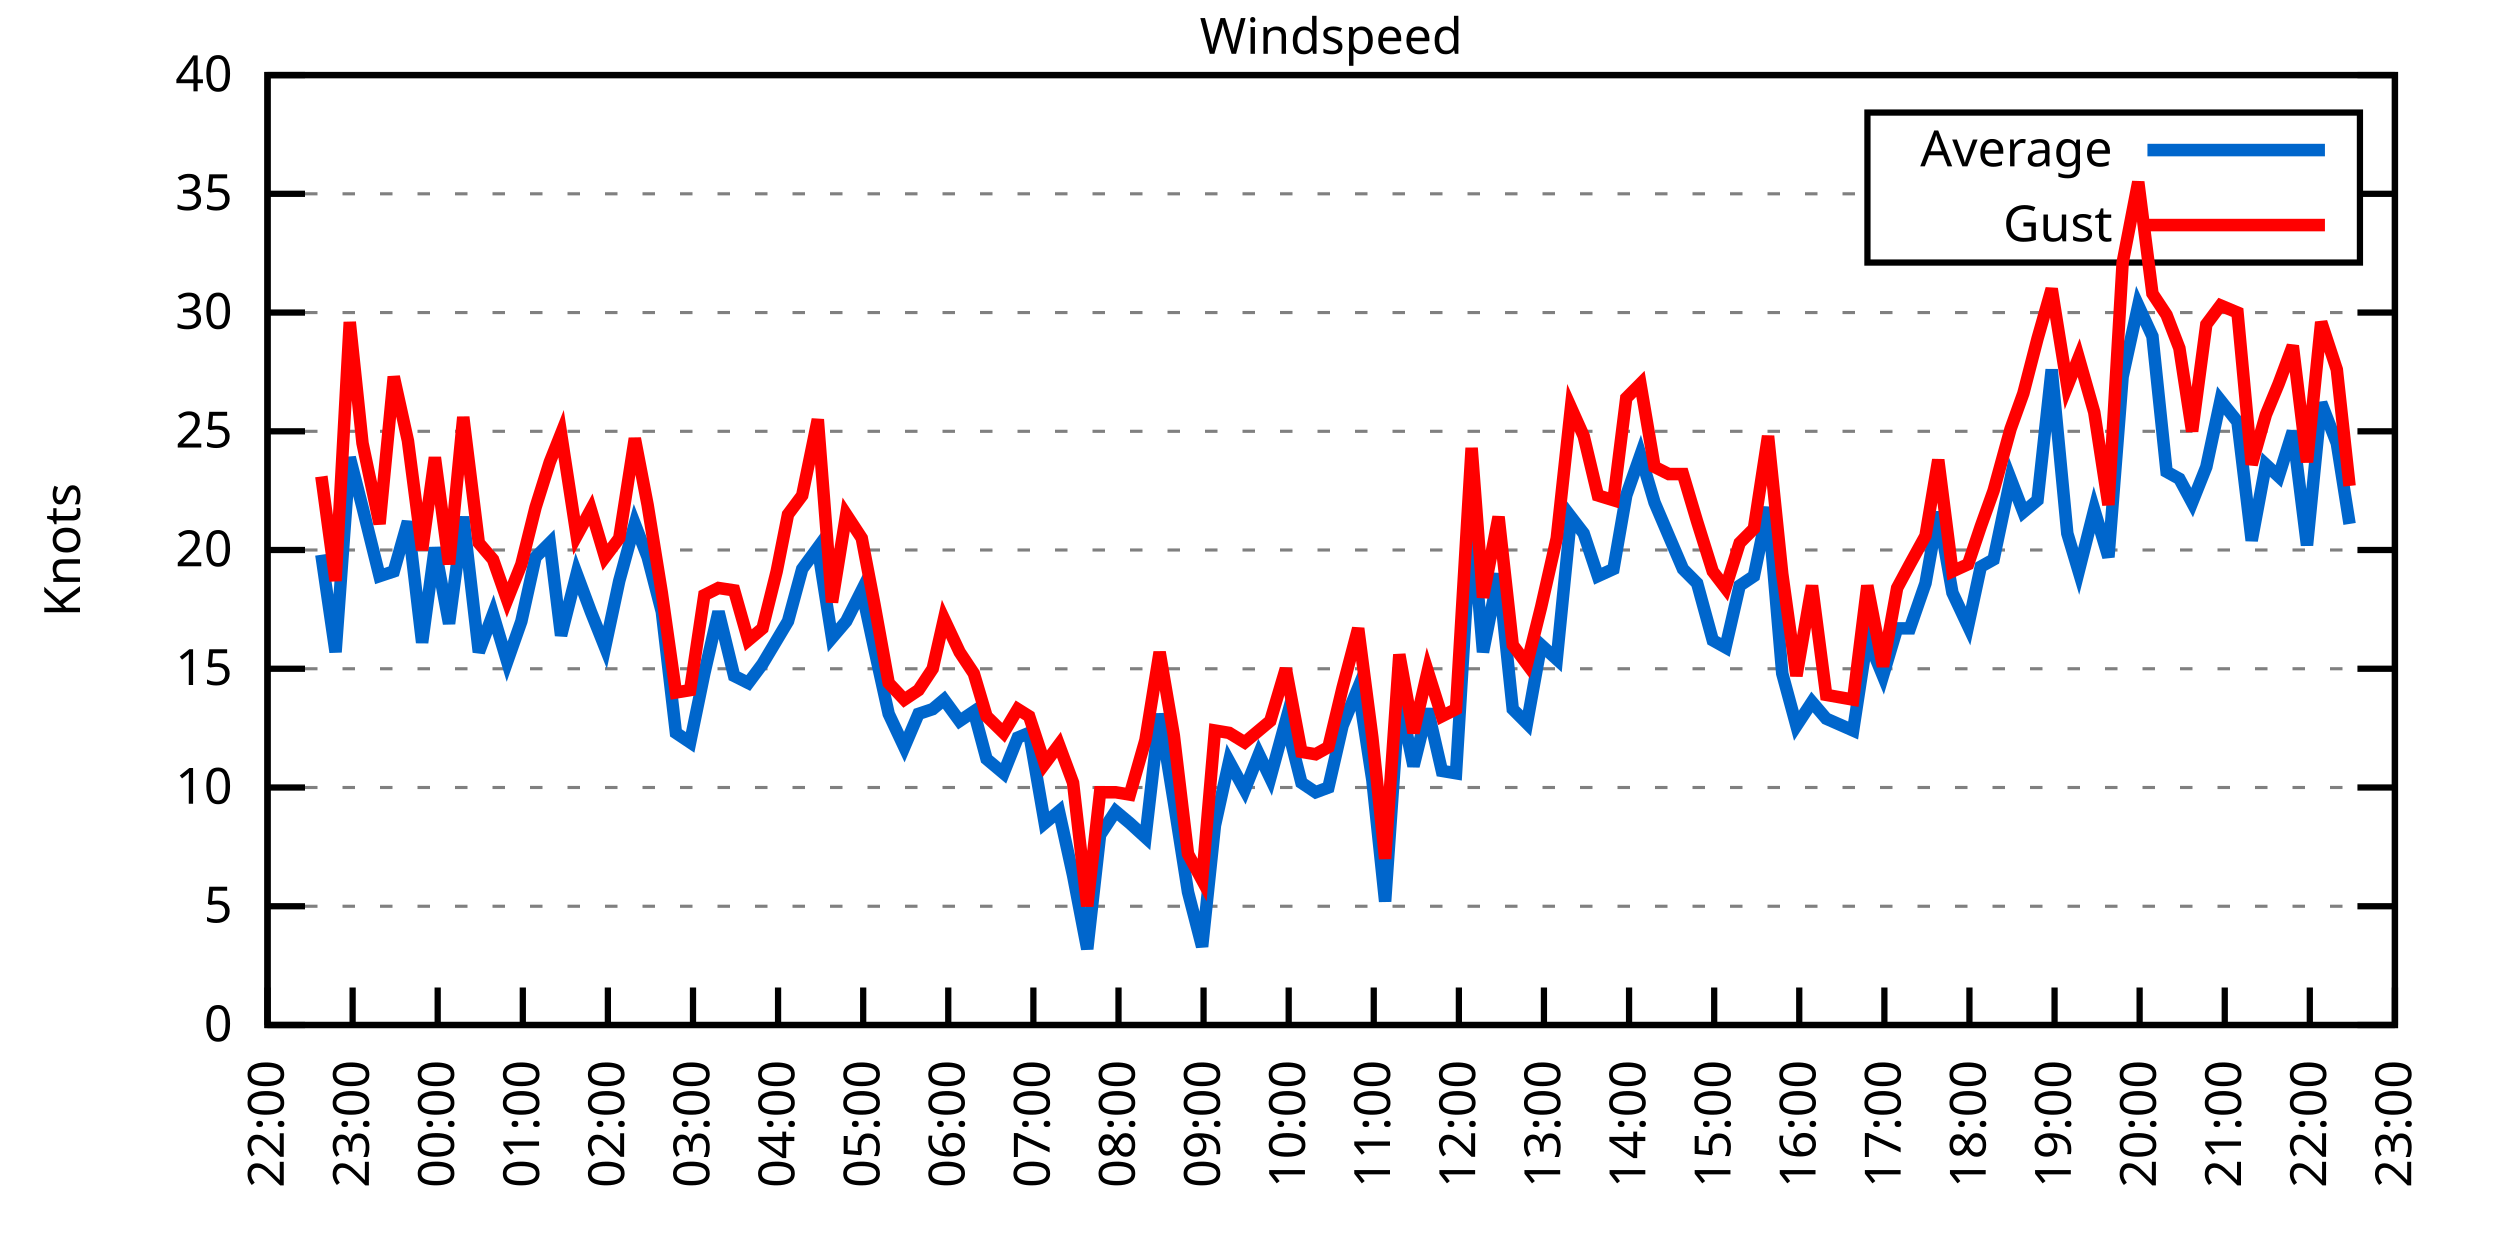
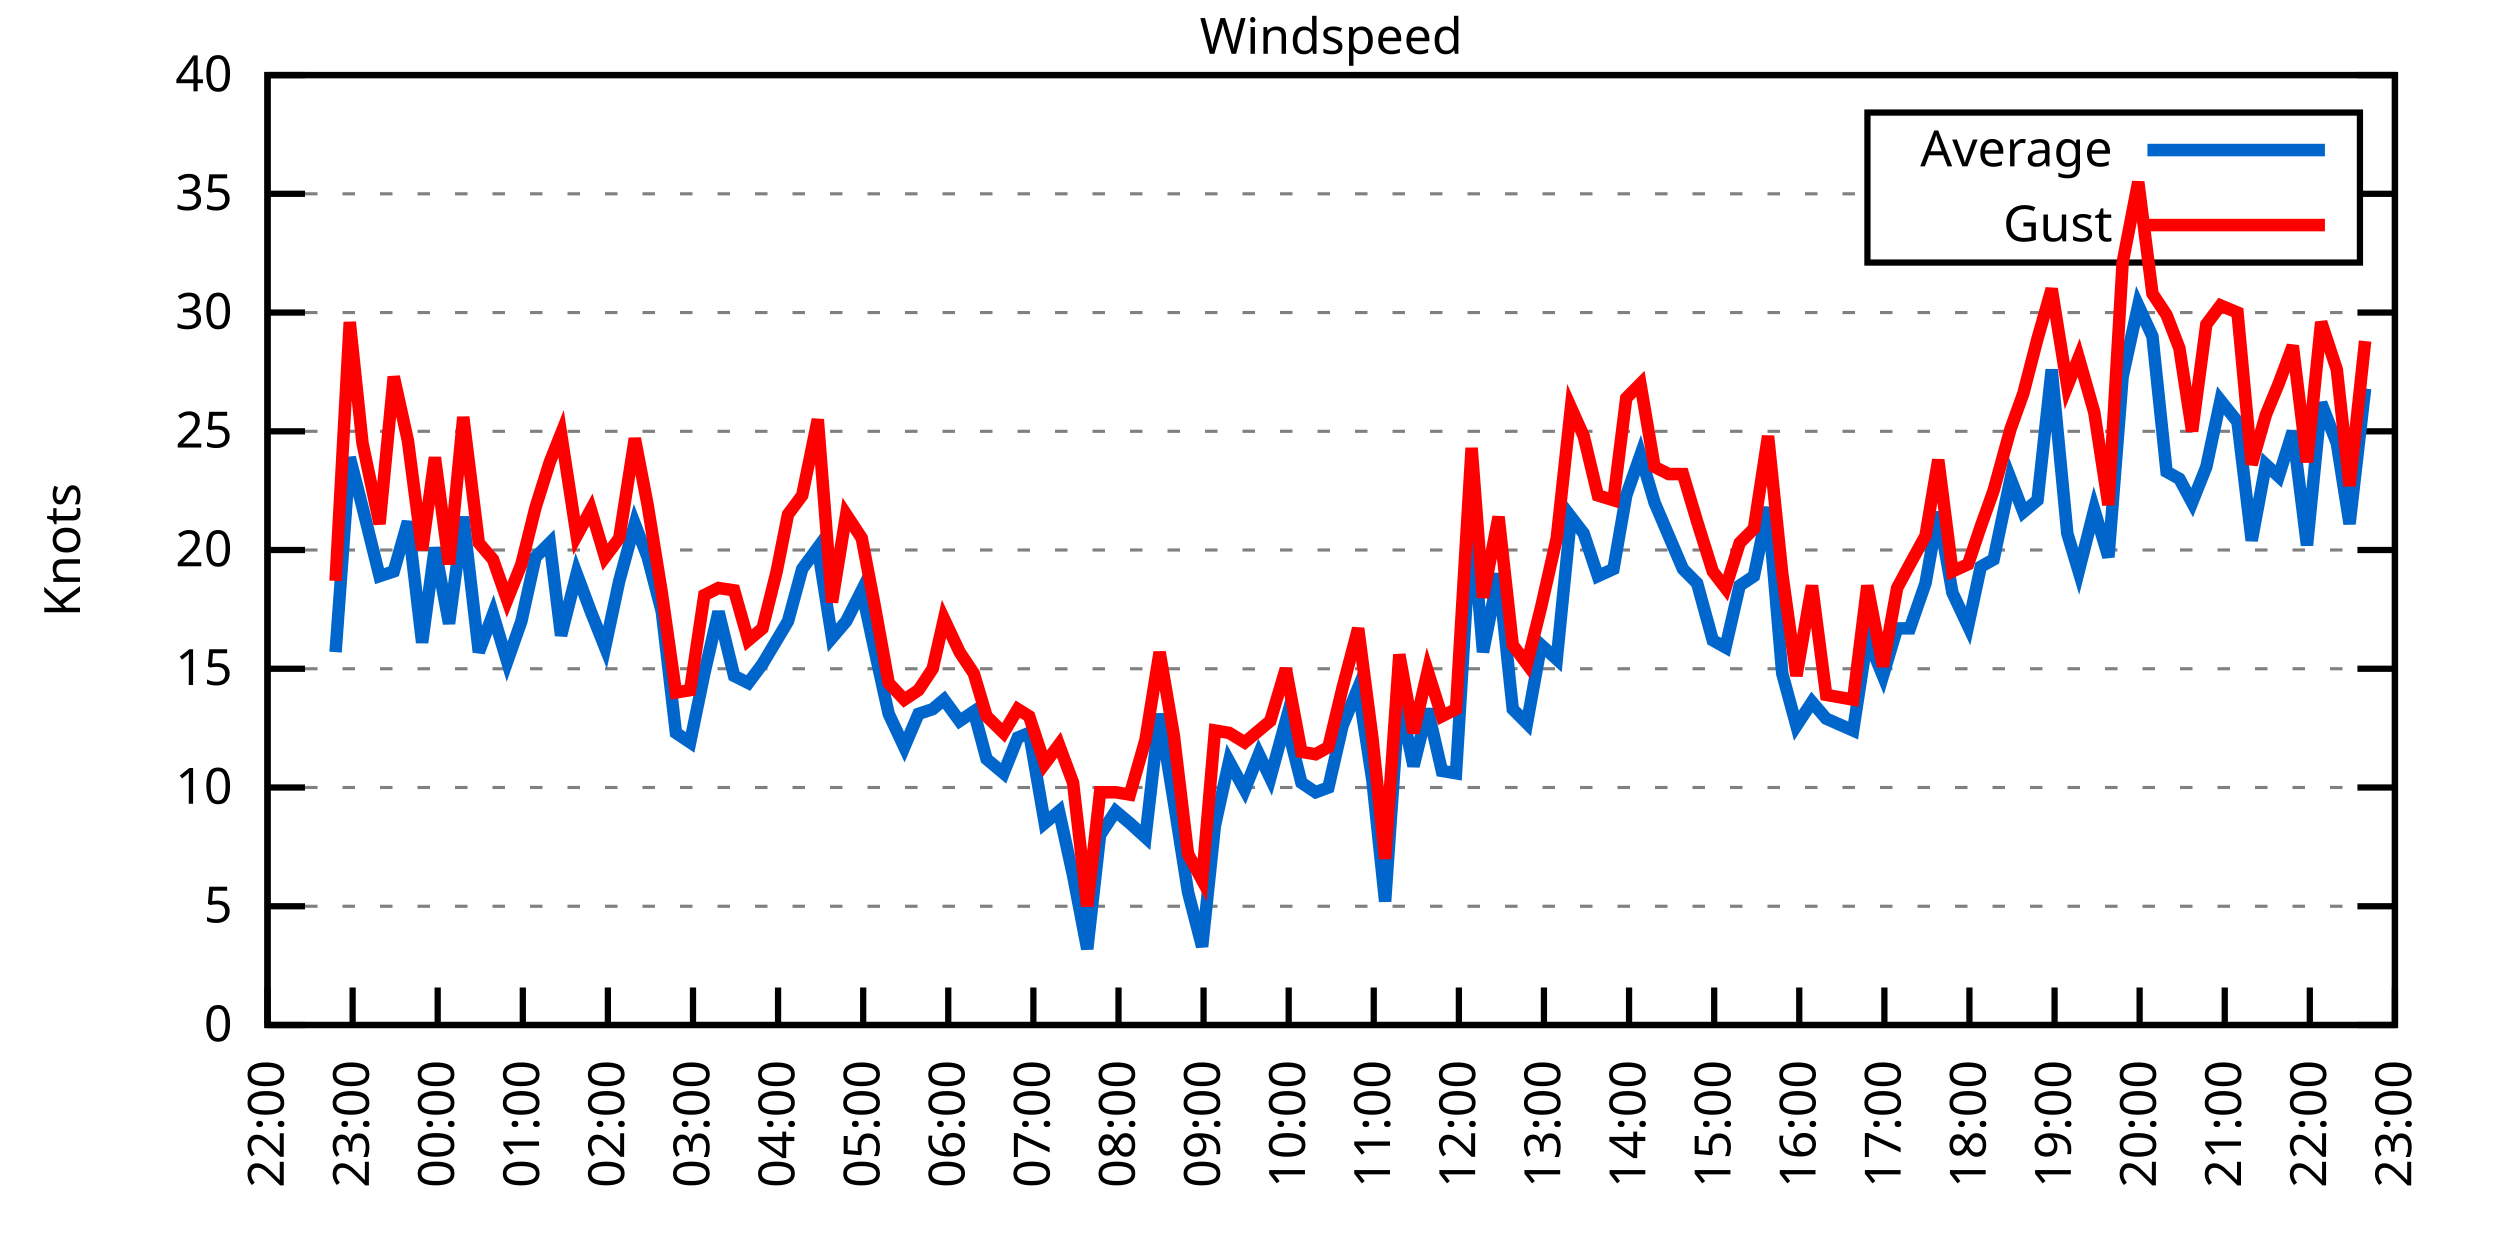
<svg xmlns="http://www.w3.org/2000/svg" xmlns:xlink="http://www.w3.org/1999/xlink" width="400" height="200" viewBox="0 0 400 200">
  <g id="gnuplot_canvas">
    <rect x="0" y="0" width="400" height="200" fill="none" />
    <defs>
      <circle id="gpDot" r="0.5" stroke-width="0.5" stroke="currentColor" />
      <path id="gpPt0" stroke-width="0.333" stroke="currentColor" d="M-1,0 h2 M0,-1 v2" />
      <path id="gpPt1" stroke-width="0.333" stroke="currentColor" d="M-1,-1 L1,1 M1,-1 L-1,1" />
      <path id="gpPt2" stroke-width="0.333" stroke="currentColor" d="M-1,0 L1,0 M0,-1 L0,1 M-1,-1 L1,1 M-1,1 L1,-1" />
      <rect id="gpPt3" stroke-width="0.333" stroke="currentColor" x="-1" y="-1" width="2" height="2" />
      <rect id="gpPt4" stroke-width="0.333" stroke="currentColor" fill="currentColor" x="-1" y="-1" width="2" height="2" />
      <circle id="gpPt5" stroke-width="0.333" stroke="currentColor" cx="0" cy="0" r="1" />
      <use xlink:href="#gpPt5" id="gpPt6" fill="currentColor" stroke="none" />
      <path id="gpPt7" stroke-width="0.333" stroke="currentColor" d="M0,-1.33 L-1.33,0.67 L1.33,0.67 z" />
      <use xlink:href="#gpPt7" id="gpPt8" fill="currentColor" stroke="none" />
      <use xlink:href="#gpPt7" id="gpPt9" stroke="currentColor" transform="rotate(180)" />
      <use xlink:href="#gpPt9" id="gpPt10" fill="currentColor" stroke="none" />
      <use xlink:href="#gpPt3" id="gpPt11" stroke="currentColor" transform="rotate(45)" />
      <use xlink:href="#gpPt11" id="gpPt12" fill="currentColor" stroke="none" />
      <path id="gpPt13" stroke-width="0.333" stroke="currentColor" d="M0,1.330 L1.265,0.411 L0.782,-1.067 L-0.782,-1.076 L-1.265,0.411 z" />
      <use xlink:href="#gpPt13" id="gpPt14" fill="currentColor" stroke="none" />
      <filter id="textbox" filterUnits="objectBoundingBox" x="0" y="0" height="1" width="1">
        <feFlood flood-color="white" flood-opacity="1" result="bgnd" />
        <feComposite in="SourceGraphic" in2="bgnd" operator="atop" />
      </filter>
      <filter id="greybox" filterUnits="objectBoundingBox" x="0" y="0" height="1" width="1">
        <feFlood flood-color="lightgrey" flood-opacity="1" result="grey" />
        <feComposite in="SourceGraphic" in2="grey" operator="atop" />
      </filter>
    </defs>
    <g fill="none" color="white" stroke="currentColor" stroke-width="1.00" stroke-linecap="butt" stroke-linejoin="miter">
</g>
    <g fill="none" color="black" stroke="currentColor" stroke-width="1.00" stroke-linecap="butt" stroke-linejoin="miter">
      <g stroke="none" shape-rendering="crispEdges">
        <polygon fill="rgb(255, 255, 255)" points="42.80,164.00 383.18,164.00 383.18,12.02 42.80,12.02 " />
      </g>
    </g>
    <g fill="none" color="black" stroke="currentColor" stroke-width="1.00" stroke-linecap="butt" stroke-linejoin="miter">
</g>
    <g fill="none" color="black" stroke="black" stroke-width="0.50" stroke-linecap="butt" stroke-linejoin="miter">
</g>
    <g fill="none" color="gray" stroke="currentColor" stroke-width="0.50" stroke-linecap="butt" stroke-linejoin="miter">
      <path stroke="gray" stroke-dasharray="2,4" class="gridline" d="M42.80,164.00 L383.19,164.00  " />
    </g>
    <g fill="none" color="gray" stroke="gray" stroke-width="1.00" stroke-linecap="butt" stroke-linejoin="miter">
</g>
    <g fill="none" color="black" stroke="currentColor" stroke-width="1.00" stroke-linecap="butt" stroke-linejoin="miter">
      <path stroke="black" d="M42.80,164.00 L48.80,164.00 M383.19,164.00 L377.19,164.00  " />
      <g transform="translate(37.20,166.60)" stroke="none" fill="black" font-family="Sans" font-size="8.00" text-anchor="end">
        <text>
          <tspan font-family="Sans"> 0</tspan>
        </text>
      </g>
    </g>
    <g fill="none" color="black" stroke="currentColor" stroke-width="1.00" stroke-linecap="butt" stroke-linejoin="miter">
</g>
    <g fill="none" color="black" stroke="black" stroke-width="0.50" stroke-linecap="butt" stroke-linejoin="miter">
</g>
    <g fill="none" color="gray" stroke="currentColor" stroke-width="0.50" stroke-linecap="butt" stroke-linejoin="miter">
      <path stroke="gray" stroke-dasharray="2,4" class="gridline" d="M42.80,145.00 L383.19,145.00  " />
    </g>
    <g fill="none" color="gray" stroke="gray" stroke-width="1.00" stroke-linecap="butt" stroke-linejoin="miter">
</g>
    <g fill="none" color="black" stroke="currentColor" stroke-width="1.00" stroke-linecap="butt" stroke-linejoin="miter">
      <path stroke="black" d="M42.80,145.00 L48.80,145.00 M383.19,145.00 L377.19,145.00  " />
      <g transform="translate(37.20,147.60)" stroke="none" fill="black" font-family="Sans" font-size="8.00" text-anchor="end">
        <text>
          <tspan font-family="Sans"> 5</tspan>
        </text>
      </g>
    </g>
    <g fill="none" color="black" stroke="currentColor" stroke-width="1.00" stroke-linecap="butt" stroke-linejoin="miter">
</g>
    <g fill="none" color="black" stroke="black" stroke-width="0.50" stroke-linecap="butt" stroke-linejoin="miter">
</g>
    <g fill="none" color="gray" stroke="currentColor" stroke-width="0.50" stroke-linecap="butt" stroke-linejoin="miter">
      <path stroke="gray" stroke-dasharray="2,4" class="gridline" d="M42.80,126.00 L383.19,126.00  " />
    </g>
    <g fill="none" color="gray" stroke="gray" stroke-width="1.00" stroke-linecap="butt" stroke-linejoin="miter">
</g>
    <g fill="none" color="black" stroke="currentColor" stroke-width="1.00" stroke-linecap="butt" stroke-linejoin="miter">
      <path stroke="black" d="M42.80,126.00 L48.80,126.00 M383.19,126.00 L377.19,126.00  " />
      <g transform="translate(37.20,128.60)" stroke="none" fill="black" font-family="Sans" font-size="8.00" text-anchor="end">
        <text>
          <tspan font-family="Sans"> 10</tspan>
        </text>
      </g>
    </g>
    <g fill="none" color="black" stroke="currentColor" stroke-width="1.00" stroke-linecap="butt" stroke-linejoin="miter">
</g>
    <g fill="none" color="black" stroke="black" stroke-width="0.50" stroke-linecap="butt" stroke-linejoin="miter">
</g>
    <g fill="none" color="gray" stroke="currentColor" stroke-width="0.50" stroke-linecap="butt" stroke-linejoin="miter">
      <path stroke="gray" stroke-dasharray="2,4" class="gridline" d="M42.80,107.00 L383.19,107.00  " />
    </g>
    <g fill="none" color="gray" stroke="gray" stroke-width="1.00" stroke-linecap="butt" stroke-linejoin="miter">
</g>
    <g fill="none" color="black" stroke="currentColor" stroke-width="1.00" stroke-linecap="butt" stroke-linejoin="miter">
      <path stroke="black" d="M42.80,107.00 L48.80,107.00 M383.19,107.00 L377.19,107.00  " />
      <g transform="translate(37.20,109.60)" stroke="none" fill="black" font-family="Sans" font-size="8.00" text-anchor="end">
        <text>
          <tspan font-family="Sans"> 15</tspan>
        </text>
      </g>
    </g>
    <g fill="none" color="black" stroke="currentColor" stroke-width="1.00" stroke-linecap="butt" stroke-linejoin="miter">
</g>
    <g fill="none" color="black" stroke="black" stroke-width="0.50" stroke-linecap="butt" stroke-linejoin="miter">
</g>
    <g fill="none" color="gray" stroke="currentColor" stroke-width="0.50" stroke-linecap="butt" stroke-linejoin="miter">
      <path stroke="gray" stroke-dasharray="2,4" class="gridline" d="M42.80,88.00 L383.19,88.00  " />
    </g>
    <g fill="none" color="gray" stroke="gray" stroke-width="1.00" stroke-linecap="butt" stroke-linejoin="miter">
</g>
    <g fill="none" color="black" stroke="currentColor" stroke-width="1.00" stroke-linecap="butt" stroke-linejoin="miter">
      <path stroke="black" d="M42.80,88.00 L48.80,88.00 M383.19,88.00 L377.19,88.00  " />
      <g transform="translate(37.20,90.60)" stroke="none" fill="black" font-family="Sans" font-size="8.00" text-anchor="end">
        <text>
          <tspan font-family="Sans"> 20</tspan>
        </text>
      </g>
    </g>
    <g fill="none" color="black" stroke="currentColor" stroke-width="1.00" stroke-linecap="butt" stroke-linejoin="miter">
</g>
    <g fill="none" color="black" stroke="black" stroke-width="0.50" stroke-linecap="butt" stroke-linejoin="miter">
</g>
    <g fill="none" color="gray" stroke="currentColor" stroke-width="0.50" stroke-linecap="butt" stroke-linejoin="miter">
      <path stroke="gray" stroke-dasharray="2,4" class="gridline" d="M42.80,69.01 L383.19,69.01  " />
    </g>
    <g fill="none" color="gray" stroke="gray" stroke-width="1.00" stroke-linecap="butt" stroke-linejoin="miter">
</g>
    <g fill="none" color="black" stroke="currentColor" stroke-width="1.00" stroke-linecap="butt" stroke-linejoin="miter">
      <path stroke="black" d="M42.80,69.01 L48.80,69.01 M383.19,69.01 L377.19,69.01  " />
      <g transform="translate(37.20,71.61)" stroke="none" fill="black" font-family="Sans" font-size="8.00" text-anchor="end">
        <text>
          <tspan font-family="Sans"> 25</tspan>
        </text>
      </g>
    </g>
    <g fill="none" color="black" stroke="currentColor" stroke-width="1.00" stroke-linecap="butt" stroke-linejoin="miter">
</g>
    <g fill="none" color="black" stroke="black" stroke-width="0.50" stroke-linecap="butt" stroke-linejoin="miter">
</g>
    <g fill="none" color="gray" stroke="currentColor" stroke-width="0.50" stroke-linecap="butt" stroke-linejoin="miter">
      <path stroke="gray" stroke-dasharray="2,4" class="gridline" d="M42.80,50.01 L383.19,50.01  " />
    </g>
    <g fill="none" color="gray" stroke="gray" stroke-width="1.00" stroke-linecap="butt" stroke-linejoin="miter">
</g>
    <g fill="none" color="black" stroke="currentColor" stroke-width="1.00" stroke-linecap="butt" stroke-linejoin="miter">
      <path stroke="black" d="M42.80,50.01 L48.80,50.01 M383.19,50.01 L377.19,50.01  " />
      <g transform="translate(37.20,52.61)" stroke="none" fill="black" font-family="Sans" font-size="8.00" text-anchor="end">
        <text>
          <tspan font-family="Sans"> 30</tspan>
        </text>
      </g>
    </g>
    <g fill="none" color="black" stroke="currentColor" stroke-width="1.00" stroke-linecap="butt" stroke-linejoin="miter">
</g>
    <g fill="none" color="black" stroke="black" stroke-width="0.50" stroke-linecap="butt" stroke-linejoin="miter">
</g>
    <g fill="none" color="gray" stroke="currentColor" stroke-width="0.50" stroke-linecap="butt" stroke-linejoin="miter">
      <path stroke="gray" stroke-dasharray="2,4" class="gridline" d="M42.80,31.01 L298.79,31.01 M377.59,31.01 L383.19,31.01  " />
    </g>
    <g fill="none" color="gray" stroke="gray" stroke-width="1.00" stroke-linecap="butt" stroke-linejoin="miter">
</g>
    <g fill="none" color="black" stroke="currentColor" stroke-width="1.00" stroke-linecap="butt" stroke-linejoin="miter">
      <path stroke="black" d="M42.80,31.01 L48.80,31.01 M383.19,31.01 L377.19,31.01  " />
      <g transform="translate(37.20,33.61)" stroke="none" fill="black" font-family="Sans" font-size="8.00" text-anchor="end">
        <text>
          <tspan font-family="Sans"> 35</tspan>
        </text>
      </g>
    </g>
    <g fill="none" color="black" stroke="currentColor" stroke-width="1.00" stroke-linecap="butt" stroke-linejoin="miter">
</g>
    <g fill="none" color="black" stroke="black" stroke-width="0.50" stroke-linecap="butt" stroke-linejoin="miter">
</g>
    <g fill="none" color="gray" stroke="currentColor" stroke-width="0.50" stroke-linecap="butt" stroke-linejoin="miter">
      <path stroke="gray" stroke-dasharray="2,4" class="gridline" d="M42.80,12.01 L383.19,12.01  " />
    </g>
    <g fill="none" color="gray" stroke="gray" stroke-width="1.00" stroke-linecap="butt" stroke-linejoin="miter">
</g>
    <g fill="none" color="black" stroke="currentColor" stroke-width="1.00" stroke-linecap="butt" stroke-linejoin="miter">
      <path stroke="black" d="M42.80,12.01 L48.80,12.01 M383.19,12.01 L377.19,12.01  " />
      <g transform="translate(37.20,14.61)" stroke="none" fill="black" font-family="Sans" font-size="8.00" text-anchor="end">
        <text>
          <tspan font-family="Sans"> 40</tspan>
        </text>
      </g>
    </g>
    <g fill="none" color="black" stroke="currentColor" stroke-width="1.00" stroke-linecap="butt" stroke-linejoin="miter">
      <path stroke="black" d="M42.80,164.00 L42.80,158.00  " />
      <g transform="translate(45.40,169.60) rotate(270.00)" stroke="none" fill="black" font-family="Sans" font-size="8.00" text-anchor="end">
        <text>
          <tspan font-family="Sans">22:00</tspan>
        </text>
      </g>
    </g>
    <g fill="none" color="black" stroke="currentColor" stroke-width="1.00" stroke-linecap="butt" stroke-linejoin="miter">
      <path stroke="black" d="M56.42,164.00 L56.42,158.00  " />
      <g transform="translate(59.02,169.60) rotate(270.00)" stroke="none" fill="black" font-family="Sans" font-size="8.00" text-anchor="end">
        <text>
          <tspan font-family="Sans">23:00</tspan>
        </text>
      </g>
    </g>
    <g fill="none" color="black" stroke="currentColor" stroke-width="1.00" stroke-linecap="butt" stroke-linejoin="miter">
      <path stroke="black" d="M70.03,164.00 L70.03,158.00  " />
      <g transform="translate(72.63,169.60) rotate(270.00)" stroke="none" fill="black" font-family="Sans" font-size="8.00" text-anchor="end">
        <text>
          <tspan font-family="Sans">00:00</tspan>
        </text>
      </g>
    </g>
    <g fill="none" color="black" stroke="currentColor" stroke-width="1.00" stroke-linecap="butt" stroke-linejoin="miter">
      <path stroke="black" d="M83.65,164.00 L83.65,158.00  " />
      <g transform="translate(86.25,169.60) rotate(270.00)" stroke="none" fill="black" font-family="Sans" font-size="8.00" text-anchor="end">
        <text>
          <tspan font-family="Sans">01:00</tspan>
        </text>
      </g>
    </g>
    <g fill="none" color="black" stroke="currentColor" stroke-width="1.00" stroke-linecap="butt" stroke-linejoin="miter">
      <path stroke="black" d="M97.26,164.00 L97.26,158.00  " />
      <g transform="translate(99.86,169.60) rotate(270.00)" stroke="none" fill="black" font-family="Sans" font-size="8.00" text-anchor="end">
        <text>
          <tspan font-family="Sans">02:00</tspan>
        </text>
      </g>
    </g>
    <g fill="none" color="black" stroke="currentColor" stroke-width="1.00" stroke-linecap="butt" stroke-linejoin="miter">
      <path stroke="black" d="M110.88,164.00 L110.88,158.00  " />
      <g transform="translate(113.48,169.60) rotate(270.00)" stroke="none" fill="black" font-family="Sans" font-size="8.00" text-anchor="end">
        <text>
          <tspan font-family="Sans">03:00</tspan>
        </text>
      </g>
    </g>
    <g fill="none" color="black" stroke="currentColor" stroke-width="1.00" stroke-linecap="butt" stroke-linejoin="miter">
      <path stroke="black" d="M124.49,164.00 L124.49,158.00  " />
      <g transform="translate(127.09,169.60) rotate(270.00)" stroke="none" fill="black" font-family="Sans" font-size="8.00" text-anchor="end">
        <text>
          <tspan font-family="Sans">04:00</tspan>
        </text>
      </g>
    </g>
    <g fill="none" color="black" stroke="currentColor" stroke-width="1.00" stroke-linecap="butt" stroke-linejoin="miter">
      <path stroke="black" d="M138.11,164.00 L138.11,158.00  " />
      <g transform="translate(140.71,169.60) rotate(270.00)" stroke="none" fill="black" font-family="Sans" font-size="8.00" text-anchor="end">
        <text>
          <tspan font-family="Sans">05:00</tspan>
        </text>
      </g>
    </g>
    <g fill="none" color="black" stroke="currentColor" stroke-width="1.00" stroke-linecap="butt" stroke-linejoin="miter">
      <path stroke="black" d="M151.72,164.00 L151.72,158.00  " />
      <g transform="translate(154.32,169.60) rotate(270.00)" stroke="none" fill="black" font-family="Sans" font-size="8.00" text-anchor="end">
        <text>
          <tspan font-family="Sans">06:00</tspan>
        </text>
      </g>
    </g>
    <g fill="none" color="black" stroke="currentColor" stroke-width="1.00" stroke-linecap="butt" stroke-linejoin="miter">
      <path stroke="black" d="M165.34,164.00 L165.34,158.00  " />
      <g transform="translate(167.94,169.60) rotate(270.00)" stroke="none" fill="black" font-family="Sans" font-size="8.00" text-anchor="end">
        <text>
          <tspan font-family="Sans">07:00</tspan>
        </text>
      </g>
    </g>
    <g fill="none" color="black" stroke="currentColor" stroke-width="1.00" stroke-linecap="butt" stroke-linejoin="miter">
      <path stroke="black" d="M178.96,164.00 L178.96,158.00  " />
      <g transform="translate(181.56,169.60) rotate(270.00)" stroke="none" fill="black" font-family="Sans" font-size="8.00" text-anchor="end">
        <text>
          <tspan font-family="Sans">08:00</tspan>
        </text>
      </g>
    </g>
    <g fill="none" color="black" stroke="currentColor" stroke-width="1.00" stroke-linecap="butt" stroke-linejoin="miter">
      <path stroke="black" d="M192.57,164.00 L192.57,158.00  " />
      <g transform="translate(195.17,169.60) rotate(270.00)" stroke="none" fill="black" font-family="Sans" font-size="8.00" text-anchor="end">
        <text>
          <tspan font-family="Sans">09:00</tspan>
        </text>
      </g>
    </g>
    <g fill="none" color="black" stroke="currentColor" stroke-width="1.00" stroke-linecap="butt" stroke-linejoin="miter">
      <path stroke="black" d="M206.19,164.00 L206.19,158.00  " />
      <g transform="translate(208.79,169.60) rotate(270.00)" stroke="none" fill="black" font-family="Sans" font-size="8.00" text-anchor="end">
        <text>
          <tspan font-family="Sans">10:00</tspan>
        </text>
      </g>
    </g>
    <g fill="none" color="black" stroke="currentColor" stroke-width="1.00" stroke-linecap="butt" stroke-linejoin="miter">
      <path stroke="black" d="M219.80,164.00 L219.80,158.00  " />
      <g transform="translate(222.40,169.60) rotate(270.00)" stroke="none" fill="black" font-family="Sans" font-size="8.00" text-anchor="end">
        <text>
          <tspan font-family="Sans">11:00</tspan>
        </text>
      </g>
    </g>
    <g fill="none" color="black" stroke="currentColor" stroke-width="1.00" stroke-linecap="butt" stroke-linejoin="miter">
      <path stroke="black" d="M233.42,164.00 L233.42,158.00  " />
      <g transform="translate(236.02,169.60) rotate(270.00)" stroke="none" fill="black" font-family="Sans" font-size="8.00" text-anchor="end">
        <text>
          <tspan font-family="Sans">12:00</tspan>
        </text>
      </g>
    </g>
    <g fill="none" color="black" stroke="currentColor" stroke-width="1.00" stroke-linecap="butt" stroke-linejoin="miter">
      <path stroke="black" d="M247.03,164.00 L247.03,158.00  " />
      <g transform="translate(249.63,169.60) rotate(270.00)" stroke="none" fill="black" font-family="Sans" font-size="8.00" text-anchor="end">
        <text>
          <tspan font-family="Sans">13:00</tspan>
        </text>
      </g>
    </g>
    <g fill="none" color="black" stroke="currentColor" stroke-width="1.00" stroke-linecap="butt" stroke-linejoin="miter">
      <path stroke="black" d="M260.65,164.00 L260.65,158.00  " />
      <g transform="translate(263.25,169.60) rotate(270.00)" stroke="none" fill="black" font-family="Sans" font-size="8.00" text-anchor="end">
        <text>
          <tspan font-family="Sans">14:00</tspan>
        </text>
      </g>
    </g>
    <g fill="none" color="black" stroke="currentColor" stroke-width="1.00" stroke-linecap="butt" stroke-linejoin="miter">
      <path stroke="black" d="M274.27,164.00 L274.27,158.00  " />
      <g transform="translate(276.87,169.60) rotate(270.00)" stroke="none" fill="black" font-family="Sans" font-size="8.00" text-anchor="end">
        <text>
          <tspan font-family="Sans">15:00</tspan>
        </text>
      </g>
    </g>
    <g fill="none" color="black" stroke="currentColor" stroke-width="1.00" stroke-linecap="butt" stroke-linejoin="miter">
      <path stroke="black" d="M287.88,164.00 L287.88,158.00  " />
      <g transform="translate(290.48,169.60) rotate(270.00)" stroke="none" fill="black" font-family="Sans" font-size="8.00" text-anchor="end">
        <text>
          <tspan font-family="Sans">16:00</tspan>
        </text>
      </g>
    </g>
    <g fill="none" color="black" stroke="currentColor" stroke-width="1.00" stroke-linecap="butt" stroke-linejoin="miter">
      <path stroke="black" d="M301.50,164.00 L301.50,158.00  " />
      <g transform="translate(304.10,169.60) rotate(270.00)" stroke="none" fill="black" font-family="Sans" font-size="8.00" text-anchor="end">
        <text>
          <tspan font-family="Sans">17:00</tspan>
        </text>
      </g>
    </g>
    <g fill="none" color="black" stroke="currentColor" stroke-width="1.00" stroke-linecap="butt" stroke-linejoin="miter">
      <path stroke="black" d="M315.11,164.00 L315.11,158.00  " />
      <g transform="translate(317.71,169.60) rotate(270.00)" stroke="none" fill="black" font-family="Sans" font-size="8.00" text-anchor="end">
        <text>
          <tspan font-family="Sans">18:00</tspan>
        </text>
      </g>
    </g>
    <g fill="none" color="black" stroke="currentColor" stroke-width="1.00" stroke-linecap="butt" stroke-linejoin="miter">
      <path stroke="black" d="M328.73,164.00 L328.73,158.00  " />
      <g transform="translate(331.33,169.60) rotate(270.00)" stroke="none" fill="black" font-family="Sans" font-size="8.00" text-anchor="end">
        <text>
          <tspan font-family="Sans">19:00</tspan>
        </text>
      </g>
    </g>
    <g fill="none" color="black" stroke="currentColor" stroke-width="1.00" stroke-linecap="butt" stroke-linejoin="miter">
      <path stroke="black" d="M342.34,164.00 L342.34,158.00  " />
      <g transform="translate(344.94,169.60) rotate(270.00)" stroke="none" fill="black" font-family="Sans" font-size="8.00" text-anchor="end">
        <text>
          <tspan font-family="Sans">20:00</tspan>
        </text>
      </g>
    </g>
    <g fill="none" color="black" stroke="currentColor" stroke-width="1.00" stroke-linecap="butt" stroke-linejoin="miter">
      <path stroke="black" d="M355.96,164.00 L355.96,158.00  " />
      <g transform="translate(358.56,169.60) rotate(270.00)" stroke="none" fill="black" font-family="Sans" font-size="8.00" text-anchor="end">
        <text>
          <tspan font-family="Sans">21:00</tspan>
        </text>
      </g>
    </g>
    <g fill="none" color="black" stroke="currentColor" stroke-width="1.00" stroke-linecap="butt" stroke-linejoin="miter">
      <path stroke="black" d="M369.57,164.00 L369.57,158.00  " />
      <g transform="translate(372.17,169.60) rotate(270.00)" stroke="none" fill="black" font-family="Sans" font-size="8.00" text-anchor="end">
        <text>
          <tspan font-family="Sans">22:00</tspan>
        </text>
      </g>
    </g>
    <g fill="none" color="black" stroke="currentColor" stroke-width="1.00" stroke-linecap="butt" stroke-linejoin="miter">
      <path stroke="black" d="M383.19,164.00 L383.19,158.00  " />
      <g transform="translate(385.79,169.60) rotate(270.00)" stroke="none" fill="black" font-family="Sans" font-size="8.00" text-anchor="end">
        <text>
          <tspan font-family="Sans">23:00</tspan>
        </text>
      </g>
    </g>
    <g fill="none" color="black" stroke="currentColor" stroke-width="1.00" stroke-linecap="butt" stroke-linejoin="miter">
</g>
    <g fill="none" color="black" stroke="currentColor" stroke-width="1.00" stroke-linecap="butt" stroke-linejoin="miter">
      <path stroke="black" d="M42.80,12.01 L42.80,164.00 L383.19,164.00 L383.19,12.01 L42.80,12.01 Z  " />
    </g>
    <g fill="none" color="black" stroke="currentColor" stroke-width="1.00" stroke-linecap="butt" stroke-linejoin="miter">
</g>
    <g fill="none" color="black" stroke="currentColor" stroke-width="1.00" stroke-linecap="butt" stroke-linejoin="miter">
      <path stroke="black" d="M298.79,42.01 L298.79,18.01 L377.59,18.01 L377.59,42.01 L298.79,42.01 Z  " />
    </g>
    <g id="Windspeed_plot_1">
      <g fill="none" color="white" stroke="black" stroke-width="2.00" stroke-linecap="butt" stroke-linejoin="miter">
</g>
      <g fill="none" color="black" stroke="currentColor" stroke-width="2.00" stroke-linecap="butt" stroke-linejoin="miter">
        <g transform="translate(337.99,26.61)" stroke="none" fill="black" font-family="Sans" font-size="8.00" text-anchor="end">
          <text>
            <tspan font-family="Sans">Average</tspan>
          </text>
        </g>
      </g>
      <g fill="none" color="black" stroke="currentColor" stroke-width="2.00" stroke-linecap="butt" stroke-linejoin="miter">
-         <path stroke="rgb(  0, 102, 204)" d="M343.59,24.01 L371.99,24.01 M51.42,88.76 L53.69,104.34 L55.96,73.19 L58.00,81.17 L60.73,92.18 L63.00,91.42   L65.27,83.45 L67.54,102.82 L69.58,87.63 L71.85,99.78 L74.12,82.69 L76.61,104.34 L78.88,98.26 L81.15,105.86   L83.42,99.40 L85.69,89.14 L87.96,86.87 L89.77,101.68 L92.27,91.80 L94.54,97.88 L96.81,103.58 L99.08,92.94   L101.57,83.83 L103.62,89.14 L105.89,97.88 L108.15,117.26 L110.42,118.78 L112.69,107.76 L114.96,97.88 L117.46,108.14   L119.73,109.28 L122.00,106.24 L124.27,102.44 L126.08,99.40 L128.35,91.04 L130.85,87.63 L133.12,102.06 L135.39,99.40   L137.88,94.46 L139.92,103.96 L142.19,114.22 L144.69,119.54 L146.96,114.22 L149.23,113.46 L151.04,111.94 L153.54,115.36   L155.81,113.84 L157.85,121.44 L160.57,123.72 L162.84,118.02 L164.66,117.26 L167.16,131.70 L169.43,129.80 L171.69,140.06   L173.96,151.84 L176.01,133.60 L178.50,129.80 L180.77,131.70 L183.27,133.98 L185.54,114.22 L187.81,128.28 L190.08,142.72   L192.34,151.46 L194.39,132.08 L196.66,121.82 L199.15,126.38 L201.42,120.68 L203.24,124.48 L205.73,115.36 L208.23,125.24   L210.50,126.76 L212.54,126.00 L214.81,116.12 L217.31,110.04 L219.58,124.86 L221.62,144.24 L223.89,111.56 L226.16,122.58   L228.43,113.46 L230.70,123.34 L232.96,123.72 L235.46,82.69 L237.28,104.34 L239.77,91.80 L242.04,113.46 L244.31,115.74   L246.58,103.20 L249.08,105.48 L251.35,82.69 L253.39,85.35 L255.66,92.18 L258.15,91.04 L260.20,79.27 L262.47,72.81   L264.73,80.41 L267.00,85.73 L269.27,91.04 L271.54,93.32 L274.04,102.44 L276.08,103.58 L278.35,93.70 L280.62,92.18   L282.89,81.17 L285.16,107.76 L287.43,116.12 L289.92,112.32 L292.19,114.98 L296.50,116.88 L298.77,102.06 L301.27,108.14   L303.54,100.54 L305.58,100.54 L308.08,93.32 L310.12,81.93 L312.39,94.84 L314.89,100.16 L316.93,90.66 L318.97,89.52   L321.69,76.61 L323.74,81.93 L326.00,80.03 L328.27,59.13 L330.77,85.35 L332.59,91.42 L335.08,81.55 L337.35,89.14   L339.62,60.27 L342.12,48.87 L344.39,53.81 L346.65,75.47 L348.70,76.61 L350.74,80.41 L353.01,74.71 L355.28,64.07   L358.00,67.49 L360.27,86.49 L362.54,74.33 L364.58,76.23 L366.85,69.01 L369.12,87.25 L371.39,64.45 L373.89,70.91   L375.93,83.83  " />
+         <path stroke="rgb(  0, 102, 204)" d="M343.59,24.01 L371.99,24.01 M53.69,104.34 L55.96,73.19 L58.00,81.17 L60.73,92.18 L63.00,91.42 L65.27,83.45   L67.54,102.82 L69.58,87.63 L71.85,99.78 L74.12,82.69 L76.61,104.34 L78.88,98.26 L81.15,105.86 L83.42,99.40   L85.69,89.14 L87.96,86.87 L89.77,101.68 L92.27,91.80 L94.54,97.88 L96.81,103.58 L99.08,92.94 L101.57,83.83   L103.62,89.14 L105.89,97.88 L108.15,117.26 L110.42,118.78 L112.69,107.76 L114.96,97.88 L117.46,108.14 L119.73,109.28   L122.00,106.24 L124.27,102.44 L126.08,99.40 L128.35,91.04 L130.85,87.63 L133.12,102.06 L135.39,99.40 L137.88,94.46   L139.92,103.96 L142.19,114.22 L144.69,119.54 L146.96,114.22 L149.23,113.46 L151.04,111.94 L153.54,115.36 L155.81,113.84   L157.85,121.44 L160.57,123.72 L162.84,118.02 L164.66,117.26 L167.16,131.70 L169.43,129.80 L171.69,140.06 L173.96,151.84   L176.01,133.60 L178.50,129.80 L180.77,131.70 L183.27,133.98 L185.54,114.22 L187.81,128.28 L190.08,142.72 L192.34,151.46   L194.39,132.08 L196.66,121.82 L199.15,126.38 L201.42,120.68 L203.24,124.48 L205.73,115.36 L208.23,125.24 L210.50,126.76   L212.54,126.00 L214.81,116.12 L217.31,110.04 L219.58,124.86 L221.62,144.24 L223.89,111.56 L226.16,122.58 L228.43,113.46   L230.70,123.34 L232.96,123.72 L235.46,82.69 L237.28,104.34 L239.77,91.80 L242.04,113.46 L244.31,115.74 L246.58,103.20   L249.08,105.48 L251.35,82.69 L253.39,85.35 L255.66,92.18 L258.15,91.04 L260.20,79.27 L262.47,72.81 L264.73,80.41   L267.00,85.73 L269.27,91.04 L271.54,93.32 L274.04,102.44 L276.08,103.58 L278.35,93.70 L280.62,92.18 L282.89,81.17   L285.16,107.76 L287.43,116.12 L289.92,112.32 L292.19,114.98 L296.50,116.88 L298.77,102.06 L301.27,108.14 L303.54,100.54   L305.58,100.54 L308.08,93.32 L310.12,81.93 L312.39,94.84 L314.89,100.16 L316.93,90.66 L318.97,89.52 L321.69,76.61   L323.74,81.93 L326.00,80.03 L328.27,59.13 L330.77,85.35 L332.59,91.42 L335.08,81.55 L337.35,89.14 L339.62,60.27   L342.12,48.87 L344.39,53.81 L346.65,75.47 L348.70,76.61 L350.74,80.41 L353.01,74.71 L355.28,64.07 L358.00,67.49   L360.27,86.49 L362.54,74.33 L364.58,76.23 L366.85,69.01 L369.12,87.25 L371.39,64.45 L373.89,70.91 L375.93,83.83   L378.42,62.17  " />
      </g>
    </g>
    <g id="Windspeed_plot_2">
      <g fill="none" color="black" stroke="currentColor" stroke-width="2.00" stroke-linecap="butt" stroke-linejoin="miter">
        <g transform="translate(337.99,38.61)" stroke="none" fill="black" font-family="Sans" font-size="8.00" text-anchor="end">
          <text>
            <tspan font-family="Sans">Gust</tspan>
          </text>
        </g>
      </g>
      <g fill="none" color="black" stroke="currentColor" stroke-width="2.00" stroke-linecap="butt" stroke-linejoin="miter">
-         <path stroke="rgb(255,   0,   0)" d="M343.59,36.01 L371.99,36.01 M51.42,76.23 L53.69,92.94 L55.96,51.53 L58.00,70.91 L60.73,83.83 L63.00,60.27   L65.27,70.53 L67.54,88.00 L69.58,73.19 L71.85,90.28 L74.12,66.73 L76.61,86.87 L78.88,89.52 L81.15,95.98   L83.42,90.28 L85.69,81.17 L87.96,73.95 L89.77,69.39 L92.27,85.73 L94.54,81.55 L96.81,89.14 L99.08,86.11   L101.57,70.15 L103.62,80.79 L105.89,94.84 L108.15,110.80 L110.42,110.42 L112.69,95.22 L114.96,94.08 L117.46,94.46   L119.73,102.44 L122.00,100.54 L124.27,91.42 L126.08,82.31 L128.35,79.27 L130.85,67.11 L133.12,96.36 L135.39,82.31   L137.88,86.11 L139.92,96.74 L142.19,109.28 L144.69,111.94 L146.96,110.42 L149.23,107.00 L151.04,99.02 L153.54,104.34   L155.81,107.76 L157.85,114.60 L160.57,117.26 L162.84,113.46 L164.66,114.60 L167.16,122.20 L169.43,119.16 L171.69,125.24   L173.96,145.00 L176.01,126.76 L178.50,126.76 L180.77,127.14 L183.27,118.40 L185.54,104.34 L187.81,117.64 L190.08,136.64   L192.34,140.82 L194.39,116.88 L196.66,117.26 L199.15,118.78 L201.42,116.88 L203.24,115.36 L205.73,107.00 L208.23,120.30   L210.50,120.68 L212.54,119.54 L214.81,110.04 L217.31,100.54 L219.58,118.02 L221.62,137.40 L223.89,104.72 L226.16,117.26   L228.43,107.38 L230.70,114.60 L232.96,113.46 L235.46,71.67 L237.28,95.60 L239.77,82.69 L242.04,103.20 L244.31,106.24   L246.58,97.12 L249.08,86.11 L251.35,65.21 L253.39,69.77 L255.66,79.27 L258.15,80.03 L260.20,63.69 L262.47,61.41   L264.73,74.71 L267.00,75.85 L269.27,75.85 L271.54,83.45 L274.04,91.42 L276.08,94.08 L278.35,86.87 L280.62,84.59   L282.89,69.77 L285.16,91.80 L287.43,108.14 L289.92,93.70 L292.19,111.18 L296.50,111.94 L298.77,93.70 L301.27,106.62   L303.54,94.08 L305.58,90.28 L308.08,85.73 L310.12,73.57 L312.39,91.42 L314.89,90.28 L316.93,84.21 L318.97,78.51   L321.69,68.63 L323.74,62.93 L326.00,54.19 L328.27,46.21 L330.77,61.79 L332.59,57.23 L335.08,65.97 L337.35,80.79   L339.62,42.03 L342.12,29.11 L344.39,46.97 L346.65,50.39 L348.70,55.71 L350.74,69.01 L353.01,51.91 L355.28,48.87   L358.00,50.01 L360.27,74.33 L362.54,66.35 L364.58,61.41 L366.85,55.33 L369.12,73.95 L371.39,51.53 L373.89,59.13   L375.93,77.75  " />
+         <path stroke="rgb(255,   0,   0)" d="M343.59,36.01 L371.99,36.01 M53.69,92.94 L55.96,51.53 L58.00,70.91 L60.73,83.83 L63.00,60.27 L65.27,70.53   L67.54,88.00 L69.58,73.19 L71.85,90.28 L74.12,66.73 L76.61,86.87 L78.88,89.52 L81.15,95.98 L83.42,90.28   L85.69,81.17 L87.96,73.95 L89.77,69.39 L92.27,85.73 L94.54,81.55 L96.81,89.14 L99.08,86.11 L101.57,70.15   L103.62,80.79 L105.89,94.84 L108.15,110.80 L110.42,110.42 L112.69,95.22 L114.96,94.08 L117.46,94.46 L119.73,102.44   L122.00,100.54 L124.27,91.42 L126.08,82.31 L128.35,79.27 L130.85,67.11 L133.12,96.36 L135.39,82.31 L137.88,86.11   L139.92,96.74 L142.19,109.28 L144.69,111.94 L146.96,110.42 L149.23,107.00 L151.04,99.02 L153.54,104.34 L155.81,107.76   L157.85,114.60 L160.57,117.26 L162.84,113.46 L164.66,114.60 L167.16,122.20 L169.43,119.16 L171.69,125.24 L173.96,145.00   L176.01,126.76 L178.50,126.76 L180.77,127.14 L183.27,118.40 L185.54,104.34 L187.81,117.64 L190.08,136.64 L192.34,140.82   L194.39,116.88 L196.66,117.26 L199.15,118.78 L201.42,116.88 L203.24,115.36 L205.73,107.00 L208.23,120.30 L210.50,120.68   L212.54,119.54 L214.81,110.04 L217.31,100.54 L219.58,118.02 L221.62,137.40 L223.89,104.72 L226.16,117.26 L228.43,107.38   L230.70,114.60 L232.96,113.46 L235.46,71.67 L237.28,95.60 L239.77,82.69 L242.04,103.20 L244.31,106.24 L246.58,97.12   L249.08,86.11 L251.35,65.21 L253.39,69.77 L255.66,79.27 L258.15,80.03 L260.20,63.69 L262.47,61.41 L264.73,74.71   L267.00,75.85 L269.27,75.85 L271.54,83.45 L274.04,91.42 L276.08,94.08 L278.35,86.87 L280.62,84.59 L282.89,69.77   L285.16,91.80 L287.43,108.14 L289.92,93.70 L292.19,111.18 L296.50,111.94 L298.77,93.70 L301.27,106.62 L303.54,94.08   L305.58,90.28 L308.08,85.73 L310.12,73.57 L312.39,91.42 L314.89,90.28 L316.93,84.21 L318.97,78.51 L321.69,68.63   L323.74,62.93 L326.00,54.19 L328.27,46.21 L330.77,61.79 L332.59,57.23 L335.08,65.97 L337.35,80.79 L339.62,42.03   L342.12,29.11 L344.39,46.97 L346.65,50.39 L348.70,55.71 L350.74,69.01 L353.01,51.91 L355.28,48.87 L358.00,50.01   L360.27,74.33 L362.54,66.35 L364.58,61.41 L366.85,55.33 L369.12,73.95 L371.39,51.53 L373.89,59.13 L375.93,77.75   L378.42,54.57  " />
      </g>
    </g>
    <g fill="none" color="black" stroke="currentColor" stroke-width="2.00" stroke-linecap="butt" stroke-linejoin="miter">
</g>
    <g fill="none" color="black" stroke="black" stroke-width="1.00" stroke-linecap="butt" stroke-linejoin="miter">
</g>
    <g fill="none" color="black" stroke="currentColor" stroke-width="1.00" stroke-linecap="butt" stroke-linejoin="miter">
      <path stroke="black" d="M42.80,12.01 L42.80,164.00 L383.19,164.00 L383.19,12.01 L42.80,12.01 Z  " />
      <g transform="translate(12.80,88.01) rotate(270.00)" stroke="none" fill="black" font-family="Sans" font-size="8.00" text-anchor="middle">
        <text>
          <tspan font-family="Sans">Knots</tspan>
        </text>
      </g>
    </g>
    <g fill="none" color="black" stroke="currentColor" stroke-width="1.00" stroke-linecap="butt" stroke-linejoin="miter">
</g>
    <g fill="none" color="black" stroke="currentColor" stroke-width="1.00" stroke-linecap="butt" stroke-linejoin="miter">
      <g transform="translate(212.99,8.61)" stroke="none" fill="black" font-family="Sans" font-size="8.00" text-anchor="middle">
        <text>
          <tspan font-family="Sans">Windspeed</tspan>
        </text>
      </g>
    </g>
    <g fill="none" color="black" stroke="currentColor" stroke-width="1.00" stroke-linecap="butt" stroke-linejoin="miter">
</g>
  </g>
</svg>
